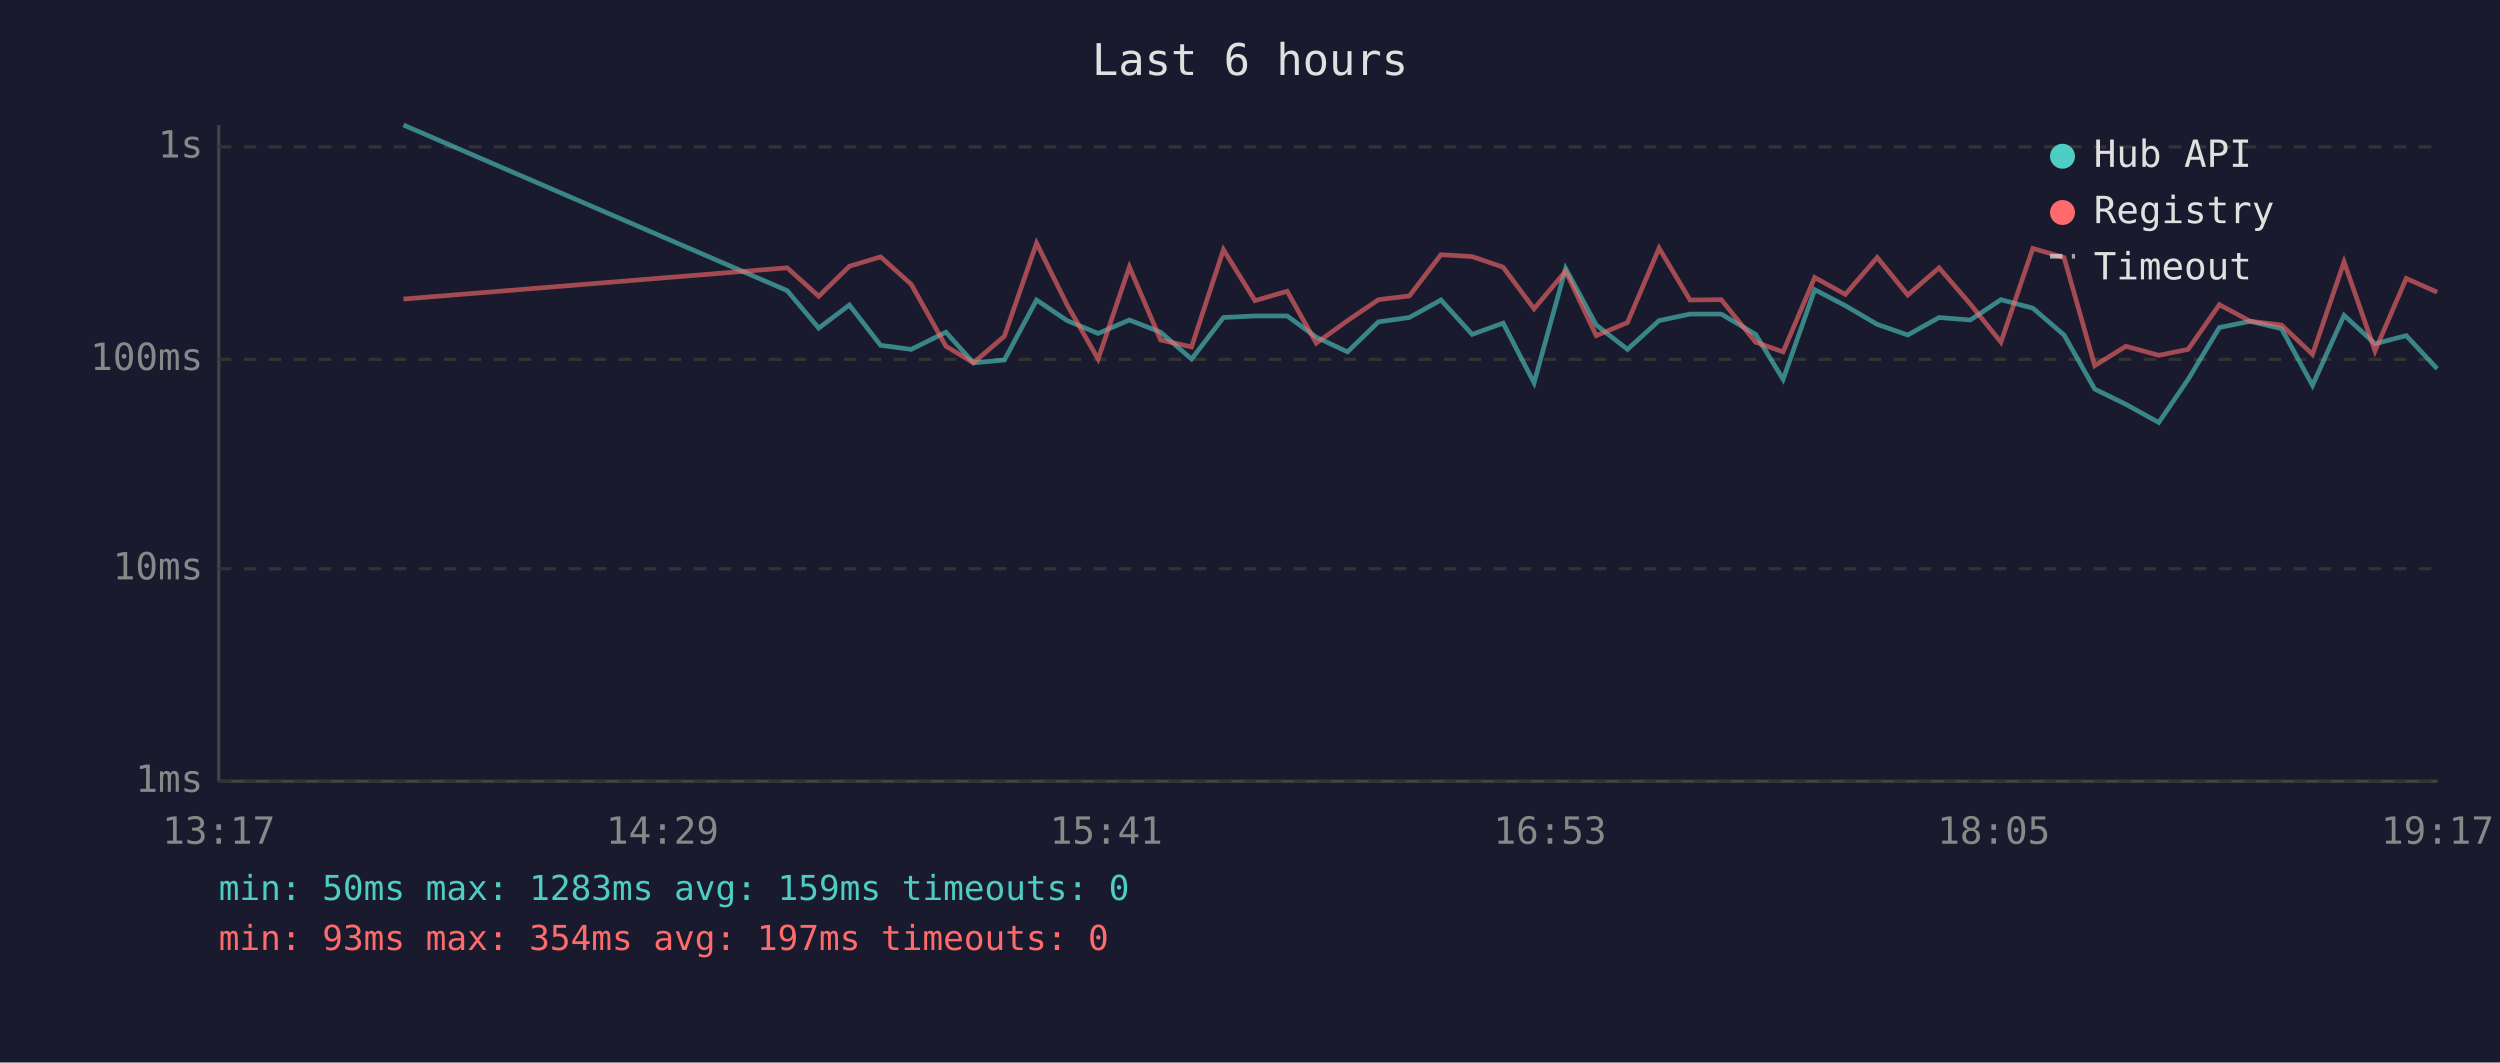
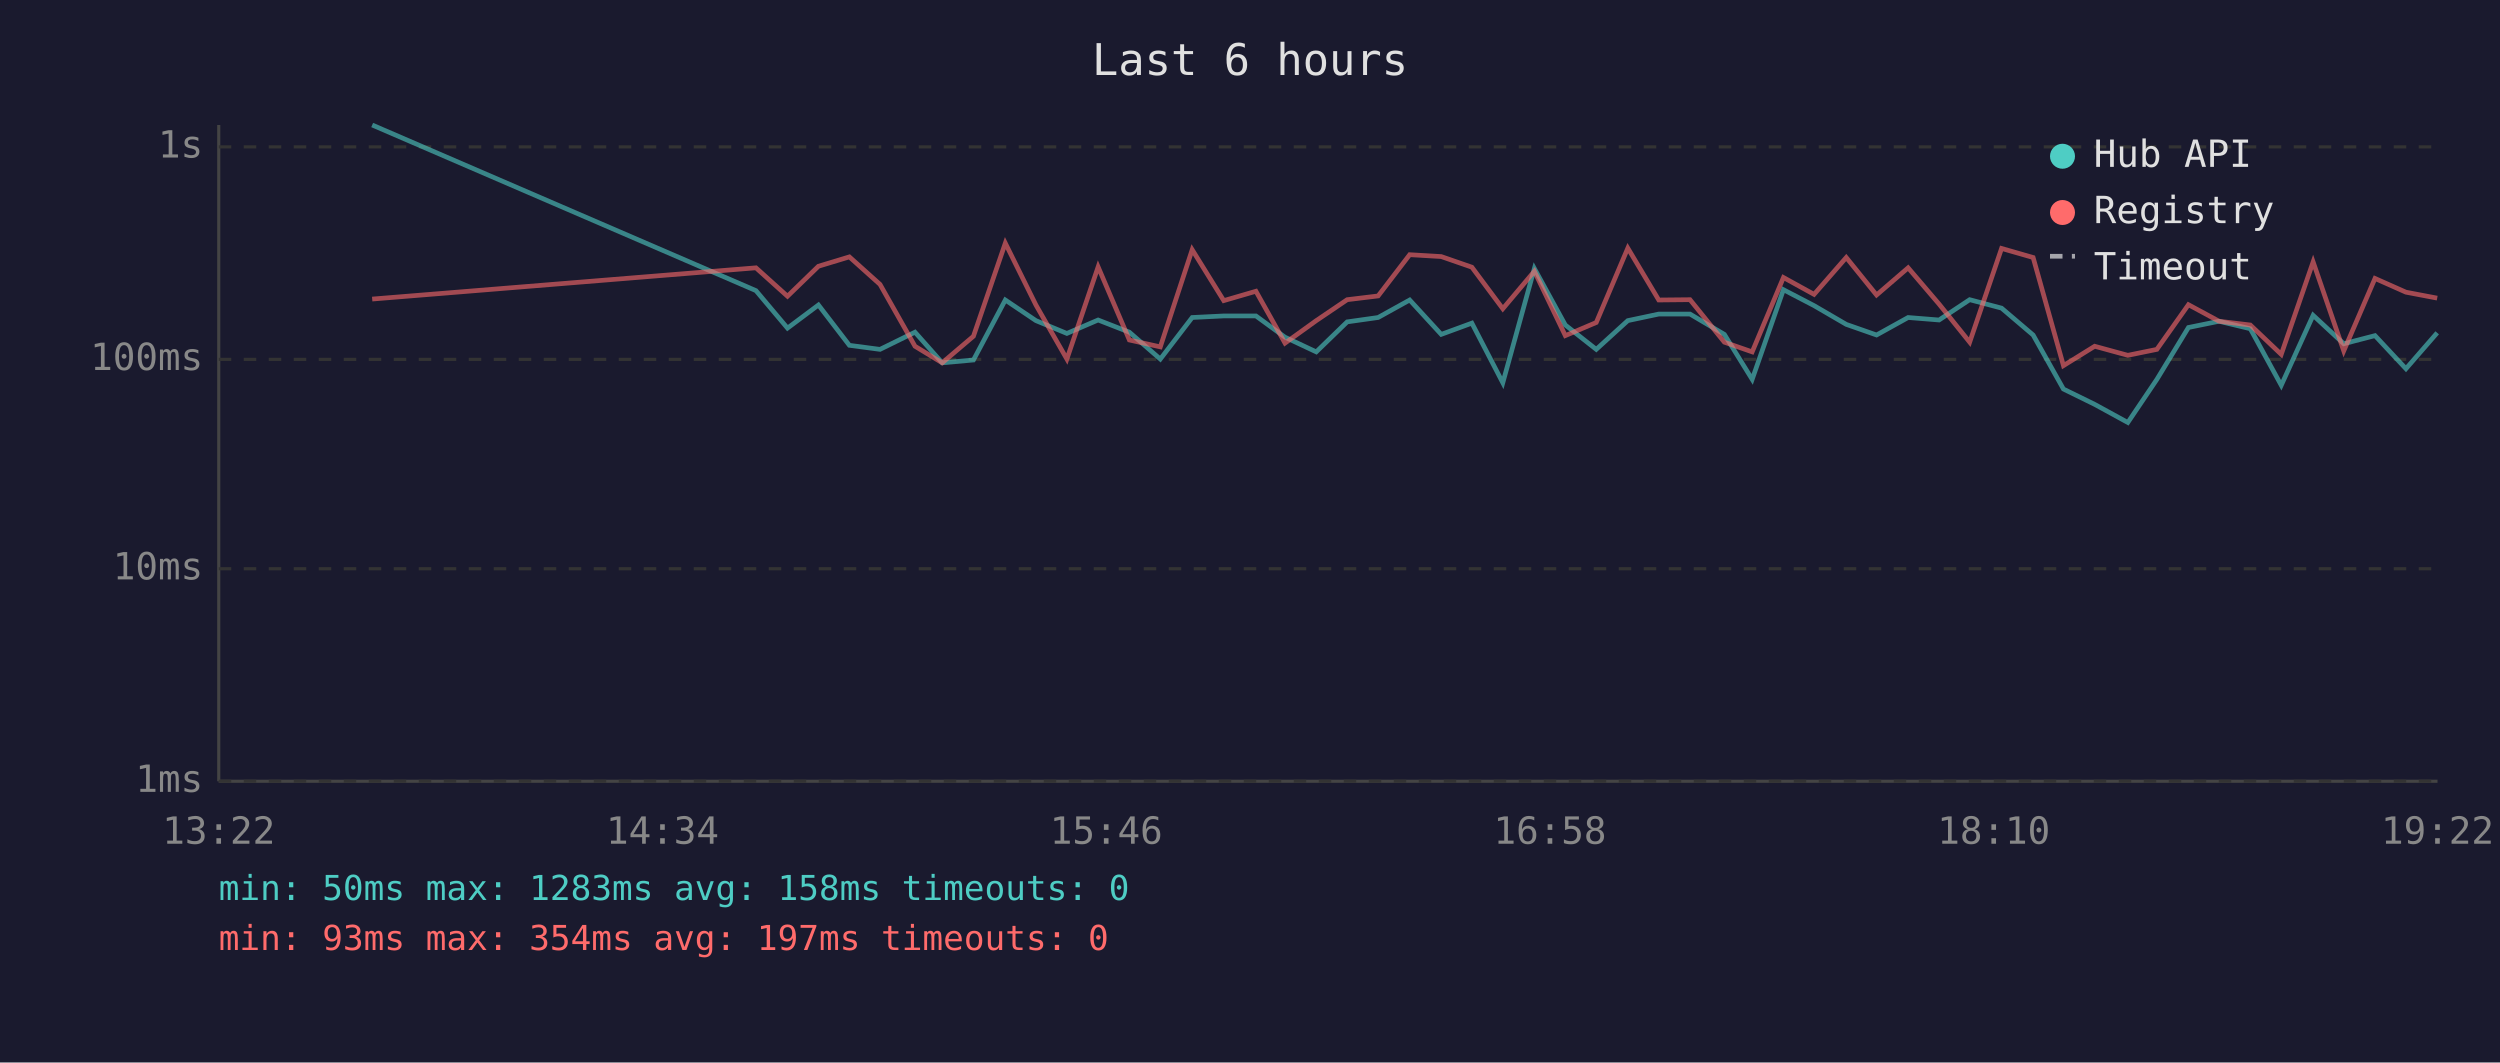
<svg xmlns="http://www.w3.org/2000/svg" viewBox="0 0 800 340" font-family="monospace" font-size="12">
  <rect width="800" height="340" fill="#1a1a2e" />
  <text x="400" y="24" fill="#e0e0e0" font-size="14" text-anchor="middle">Last 6 hours</text>
  <line x1="70" y1="40" x2="70" y2="250" stroke="#444" stroke-width="1" />
  <line x1="70" y1="250" x2="780" y2="250" stroke="#444" stroke-width="1" />
  <line x1="70" y1="250" x2="780" y2="250" stroke="#333" stroke-width="1" stroke-dasharray="4" />
  <text x="65" y="250" fill="#888" text-anchor="end" dominant-baseline="middle">1ms</text>
  <line x1="70" y1="182" x2="780" y2="182" stroke="#333" stroke-width="1" stroke-dasharray="4" />
  <text x="65" y="182" fill="#888" text-anchor="end" dominant-baseline="middle">10ms</text>
  <line x1="70" y1="115" x2="780" y2="115" stroke="#333" stroke-width="1" stroke-dasharray="4" />
  <text x="65" y="115" fill="#888" text-anchor="end" dominant-baseline="middle">100ms</text>
  <line x1="70" y1="47" x2="780" y2="47" stroke="#333" stroke-width="1" stroke-dasharray="4" />
  <text x="65" y="47" fill="#888" text-anchor="end" dominant-baseline="middle">1s</text>
-   <text x="70" y="270" fill="#888" text-anchor="middle">13:17</text>
-   <text x="212" y="270" fill="#888" text-anchor="middle">14:29</text>
-   <text x="354" y="270" fill="#888" text-anchor="middle">15:41</text>
-   <text x="496" y="270" fill="#888" text-anchor="middle">16:53</text>
-   <text x="638" y="270" fill="#888" text-anchor="middle">18:05</text>
-   <text x="780" y="270" fill="#888" text-anchor="middle">19:17</text>
-   <polyline points="129.1,40.0 251.9,93.0 262.0,105.0 271.8,97.6 281.8,110.5 291.6,111.8 302.7,106.3 311.5,116.1 321.4,115.2 331.7,96.0 341.5,102.6 351.4,106.7 361.4,102.4 371.4,106.3 381.3,114.9 391.5,101.6 401.6,101.1 411.9,101.1 421.2,107.9 431.2,112.6 441.1,103.0 451.0,101.6 461.1,96.0 471.1,107.0 481.0,103.4 490.9,122.5 501.0,85.9 510.8,104.0 520.8,111.8 530.9,102.6 540.8,100.5 550.8,100.5 561.8,107.0 570.6,121.4 580.7,92.7 590.5,97.8 600.7,103.8 610.5,107.2 620.5,101.6 630.5,102.4 640.3,95.9 650.5,98.6 660.5,107.2 670.3,124.5 680.3,129.4 690.8,135.2 700.2,121.4 710.2,104.8 720.1,102.8 730.1,105.2 740.0,123.3 750.1,100.9 760.0,110.0 770.0,107.4 779.9,118.0" fill="none" stroke="#4ecdc4" stroke-width="1.5" opacity="0.6" />
-   <polyline points="129.1,95.7 251.9,85.7 262.0,94.8 271.8,85.2 281.8,82.2 291.6,91.0 302.7,110.8 311.5,116.1 321.4,107.6 331.7,77.8 341.5,97.6 351.4,114.9 361.4,85.4 371.4,108.8 381.3,111.0 391.5,79.9 401.6,96.2 411.9,93.2 421.2,109.8 431.2,102.6 441.1,95.9 451.0,94.7 461.1,81.5 471.1,82.1 481.0,85.5 490.9,98.8 501.0,86.8 510.8,107.4 520.8,103.2 530.9,79.4 540.8,96.0 550.8,95.9 561.8,109.5 570.6,112.6 580.7,88.8 590.5,94.2 600.7,82.4 610.5,94.4 620.5,85.7 630.5,97.3 640.3,109.5 650.5,79.5 660.5,82.4 670.3,117.0 680.3,110.8 690.8,113.7 700.2,111.8 710.2,97.5 720.1,102.8 730.1,104.0 740.0,113.4 750.1,83.8 760.0,112.3 770.0,89.1 779.9,93.5" fill="none" stroke="#ff6b6b" stroke-width="1.5" opacity="0.6" />
+   <text x="70" y="270" fill="#888" text-anchor="middle">13:22</text>
+   <text x="212" y="270" fill="#888" text-anchor="middle">14:34</text>
+   <text x="354" y="270" fill="#888" text-anchor="middle">15:46</text>
+   <text x="496" y="270" fill="#888" text-anchor="middle">16:58</text>
+   <text x="638" y="270" fill="#888" text-anchor="middle">18:10</text>
+   <text x="780" y="270" fill="#888" text-anchor="middle">19:22</text>
+   <polyline points="119.1,40.0 241.9,93.0 252.0,105.0 261.9,97.6 271.8,110.5 281.6,111.8 292.8,106.3 301.5,116.1 311.5,115.2 321.7,96.0 331.5,102.6 341.4,106.7 351.4,102.4 361.4,106.3 371.3,114.9 381.5,101.6 391.6,101.1 401.9,101.1 411.2,107.9 421.2,112.6 431.1,103.0 441.0,101.6 451.1,96.0 461.2,107.0 471.0,103.4 480.9,122.5 491.0,85.9 500.9,104.0 510.8,111.8 520.9,102.6 530.8,100.5 540.8,100.5 551.8,107.0 560.7,121.4 570.7,92.7 580.5,97.8 590.8,103.8 600.5,107.2 610.6,101.6 620.5,102.4 630.3,95.9 640.5,98.6 650.6,107.2 660.3,124.5 670.3,129.4 680.9,135.2 690.2,121.4 700.3,104.8 710.1,102.8 720.1,105.2 730.0,123.3 740.2,100.9 750.0,110.0 760.0,107.4 769.9,118.0 779.9,106.5" fill="none" stroke="#4ecdc4" stroke-width="1.5" opacity="0.6" />
+   <polyline points="119.1,95.7 241.9,85.7 252.0,94.8 261.9,85.2 271.8,82.2 281.6,91.0 292.8,110.8 301.5,116.1 311.5,107.6 321.7,77.8 331.5,97.6 341.4,114.9 351.4,85.4 361.4,108.8 371.3,111.0 381.5,79.9 391.6,96.2 401.9,93.2 411.2,109.8 421.2,102.6 431.1,95.9 441.0,94.7 451.1,81.5 461.2,82.1 471.0,85.5 480.9,98.8 491.0,86.8 500.9,107.4 510.8,103.2 520.9,79.4 530.8,96.0 540.8,95.9 551.8,109.5 560.7,112.6 570.7,88.8 580.5,94.2 590.8,82.4 600.5,94.4 610.6,85.7 620.5,97.3 630.3,109.5 640.5,79.5 650.6,82.4 660.3,117.0 670.3,110.8 680.9,113.7 690.2,111.8 700.3,97.5 710.1,102.8 720.1,104.0 730.0,113.4 740.2,83.8 750.0,112.3 760.0,89.1 769.9,93.5 779.9,95.4" fill="none" stroke="#ff6b6b" stroke-width="1.5" opacity="0.6" />
  <circle cx="660" cy="50" r="4" fill="#4ecdc4" />
  <text x="670" y="50" fill="#e0e0e0" dominant-baseline="middle">Hub API</text>
  <circle cx="660" cy="68" r="4" fill="#ff6b6b" />
  <text x="670" y="68" fill="#e0e0e0" dominant-baseline="middle">Registry</text>
  <line x1="656" y1="82" x2="664" y2="82" stroke="#e0e0e0" stroke-width="1.5" stroke-dasharray="4,3" opacity="0.7" />
  <text x="670" y="86" fill="#e0e0e0" dominant-baseline="middle">Timeout</text>
-   <text x="70" y="288" fill="#4ecdc4" font-size="11">min: 50ms  max: 1283ms  avg: 159ms  timeouts: 0</text>
+   <text x="70" y="288" fill="#4ecdc4" font-size="11">min: 50ms  max: 1283ms  avg: 158ms  timeouts: 0</text>
  <text x="70" y="304" fill="#ff6b6b" font-size="11">min: 93ms  max: 354ms  avg: 197ms  timeouts: 0</text>
</svg>
